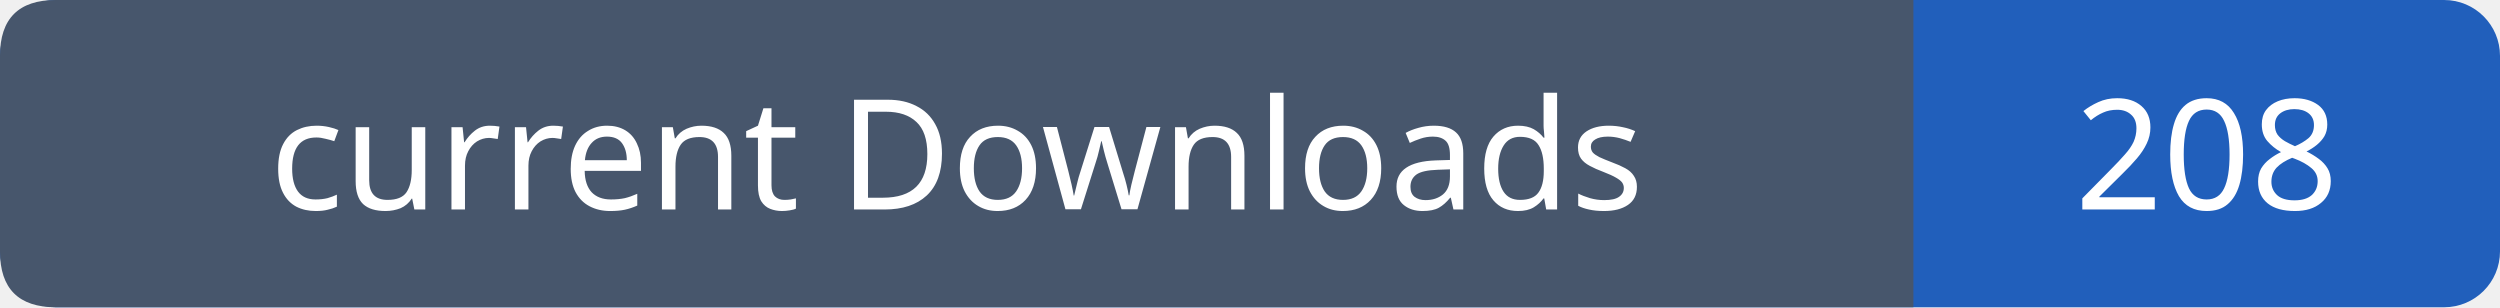
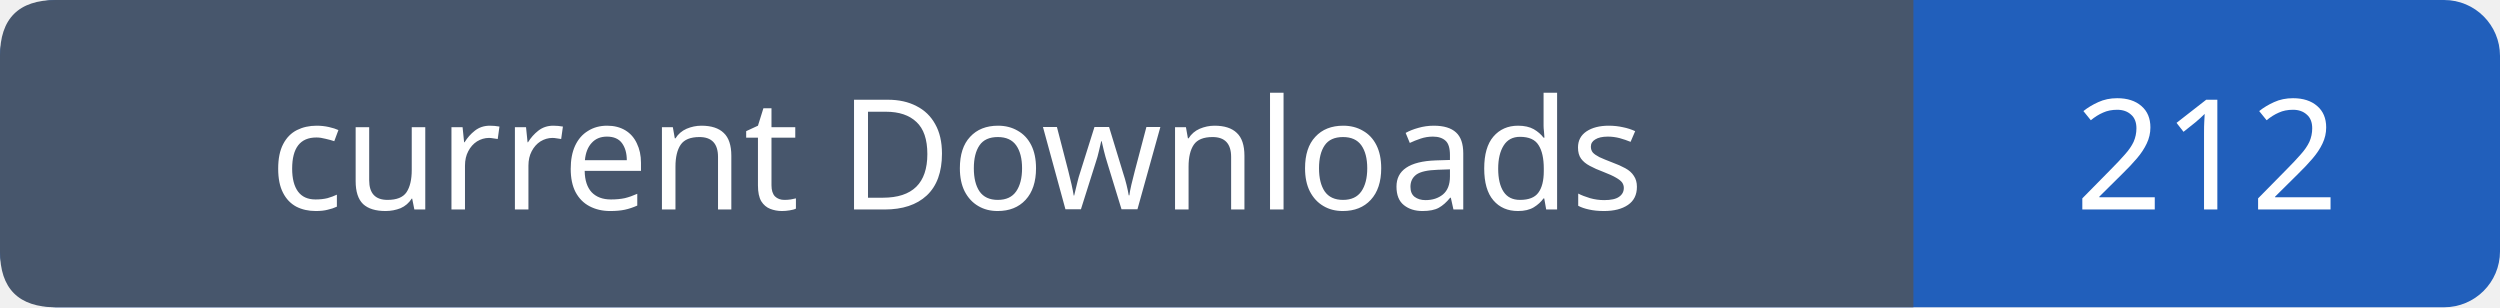
- <svg xmlns="http://www.w3.org/2000/svg" width="179" height="22" viewBox="0 0 179 22" role="img" aria-label="current Downloads: 208">
+ <svg xmlns="http://www.w3.org/2000/svg" width="179" height="22" viewBox="0 0 179 22" role="img" aria-label="current Downloads: 212">
  <rect width="179" height="22" rx="4" fill="#215fbb" />
  <path fill="#47566c" d="M4 0h133v22H4q-4 0-4-4V4q0-4 4-4" />
  <g font-family="Verdana,sans-serif" font-size="11" fill="white" text-anchor="middle">
    <text x="68.5" y="15">current Downloads</text>
-     <text x="158.0" y="15">208</text>
+     <text x="158.0" y="15">212</text>
  </g>
</svg>
